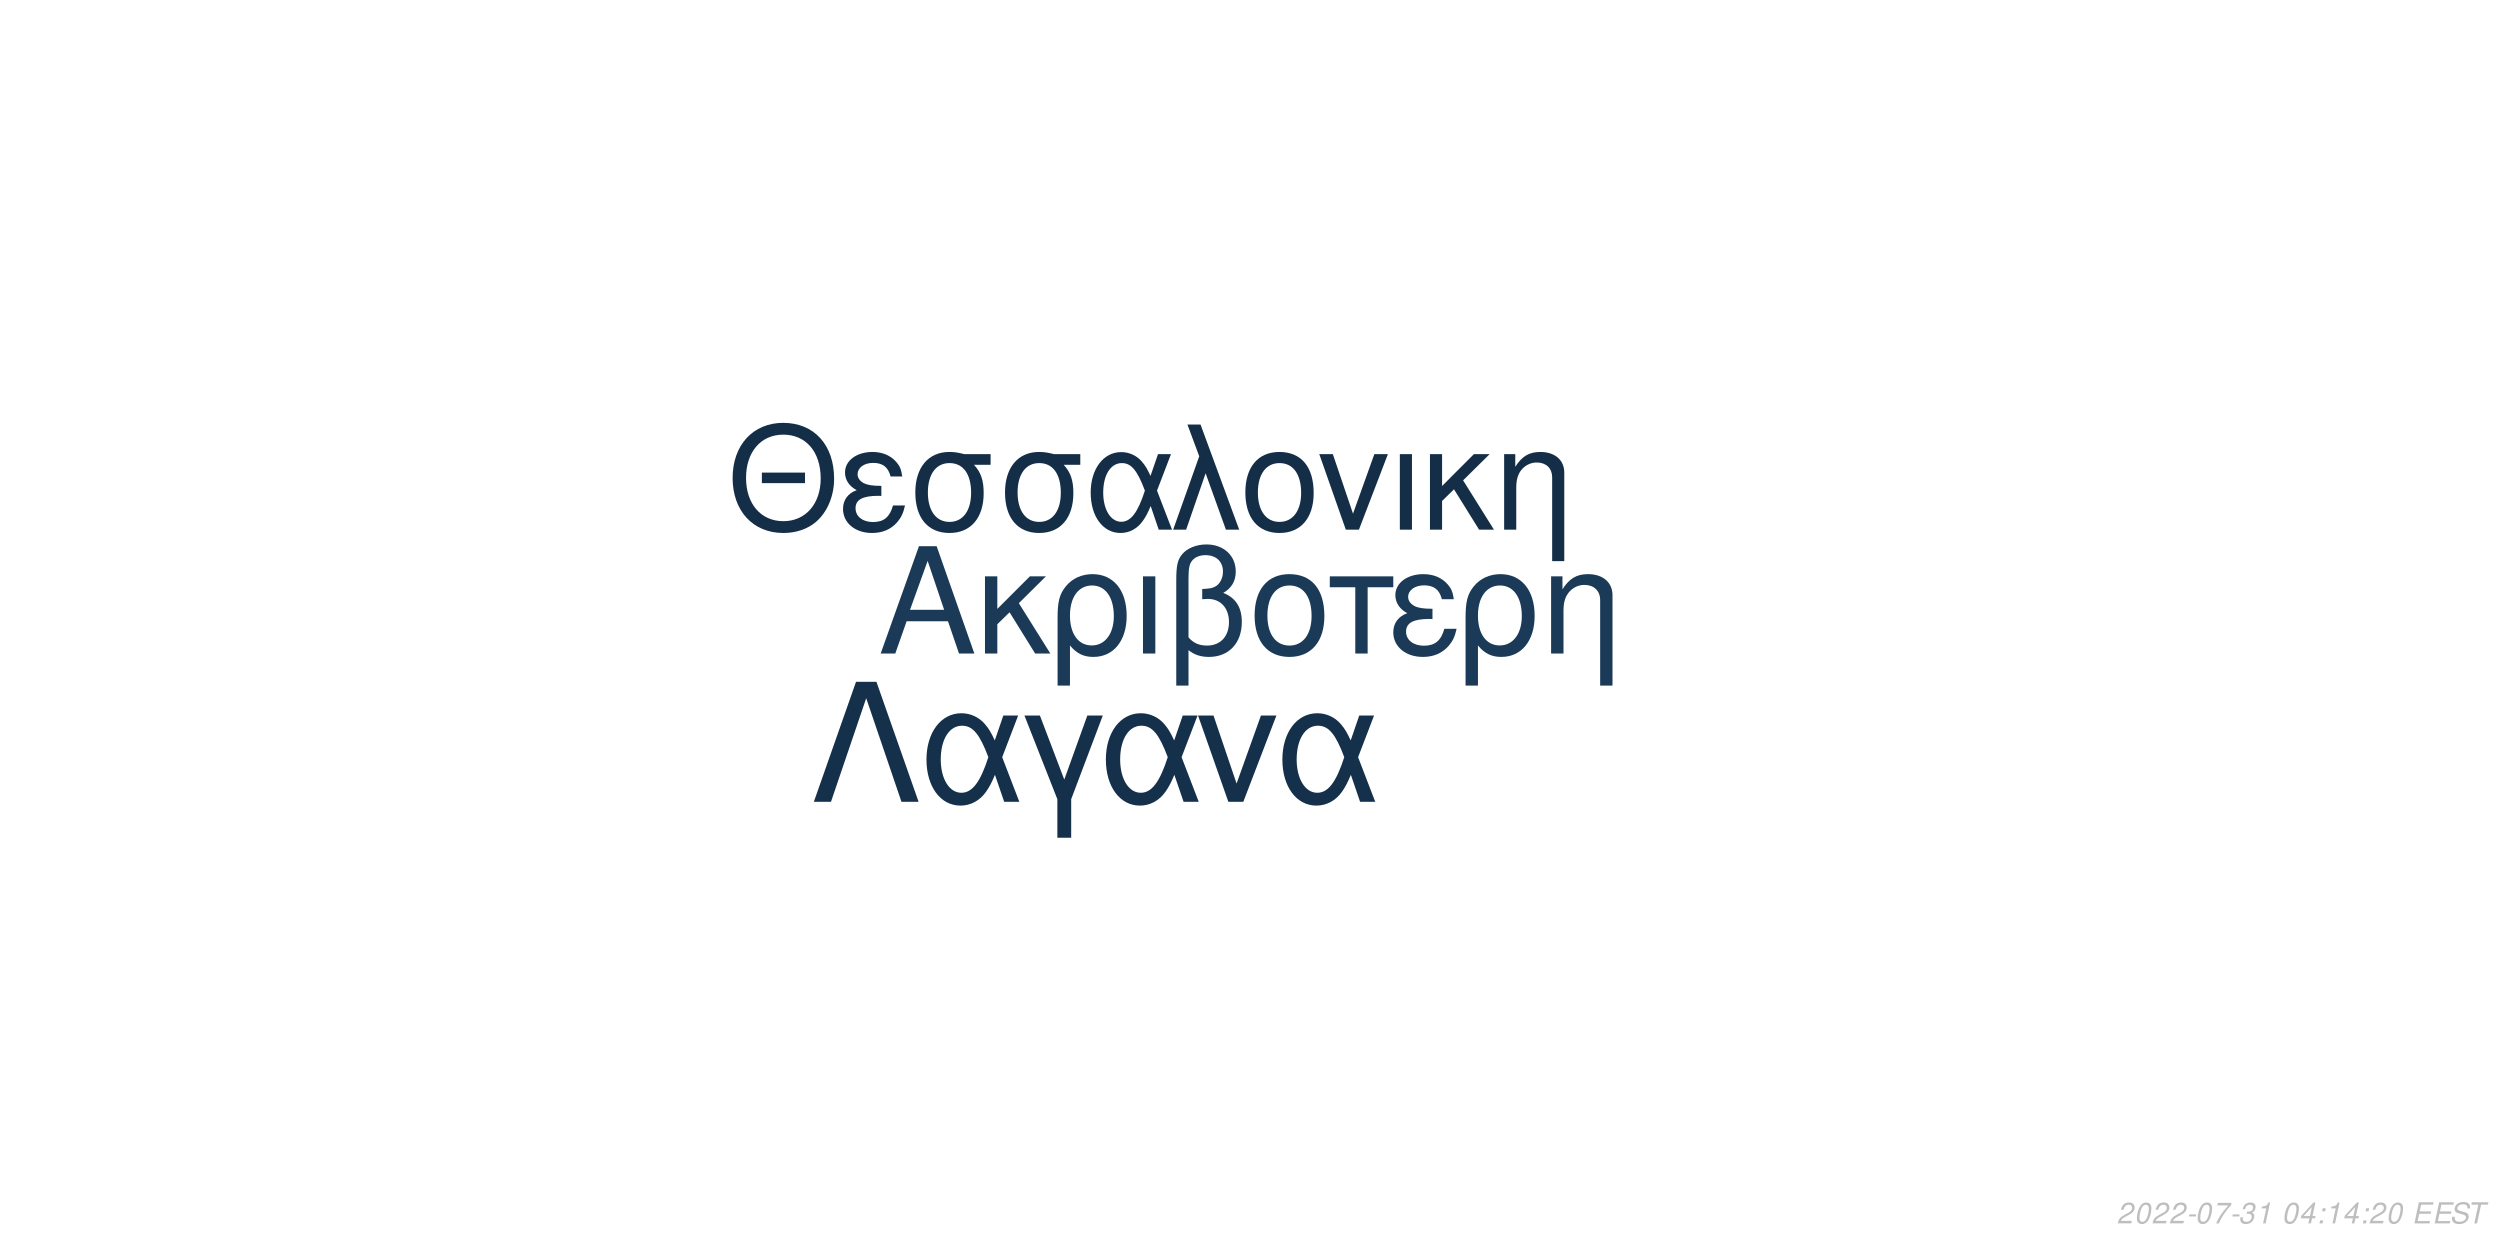
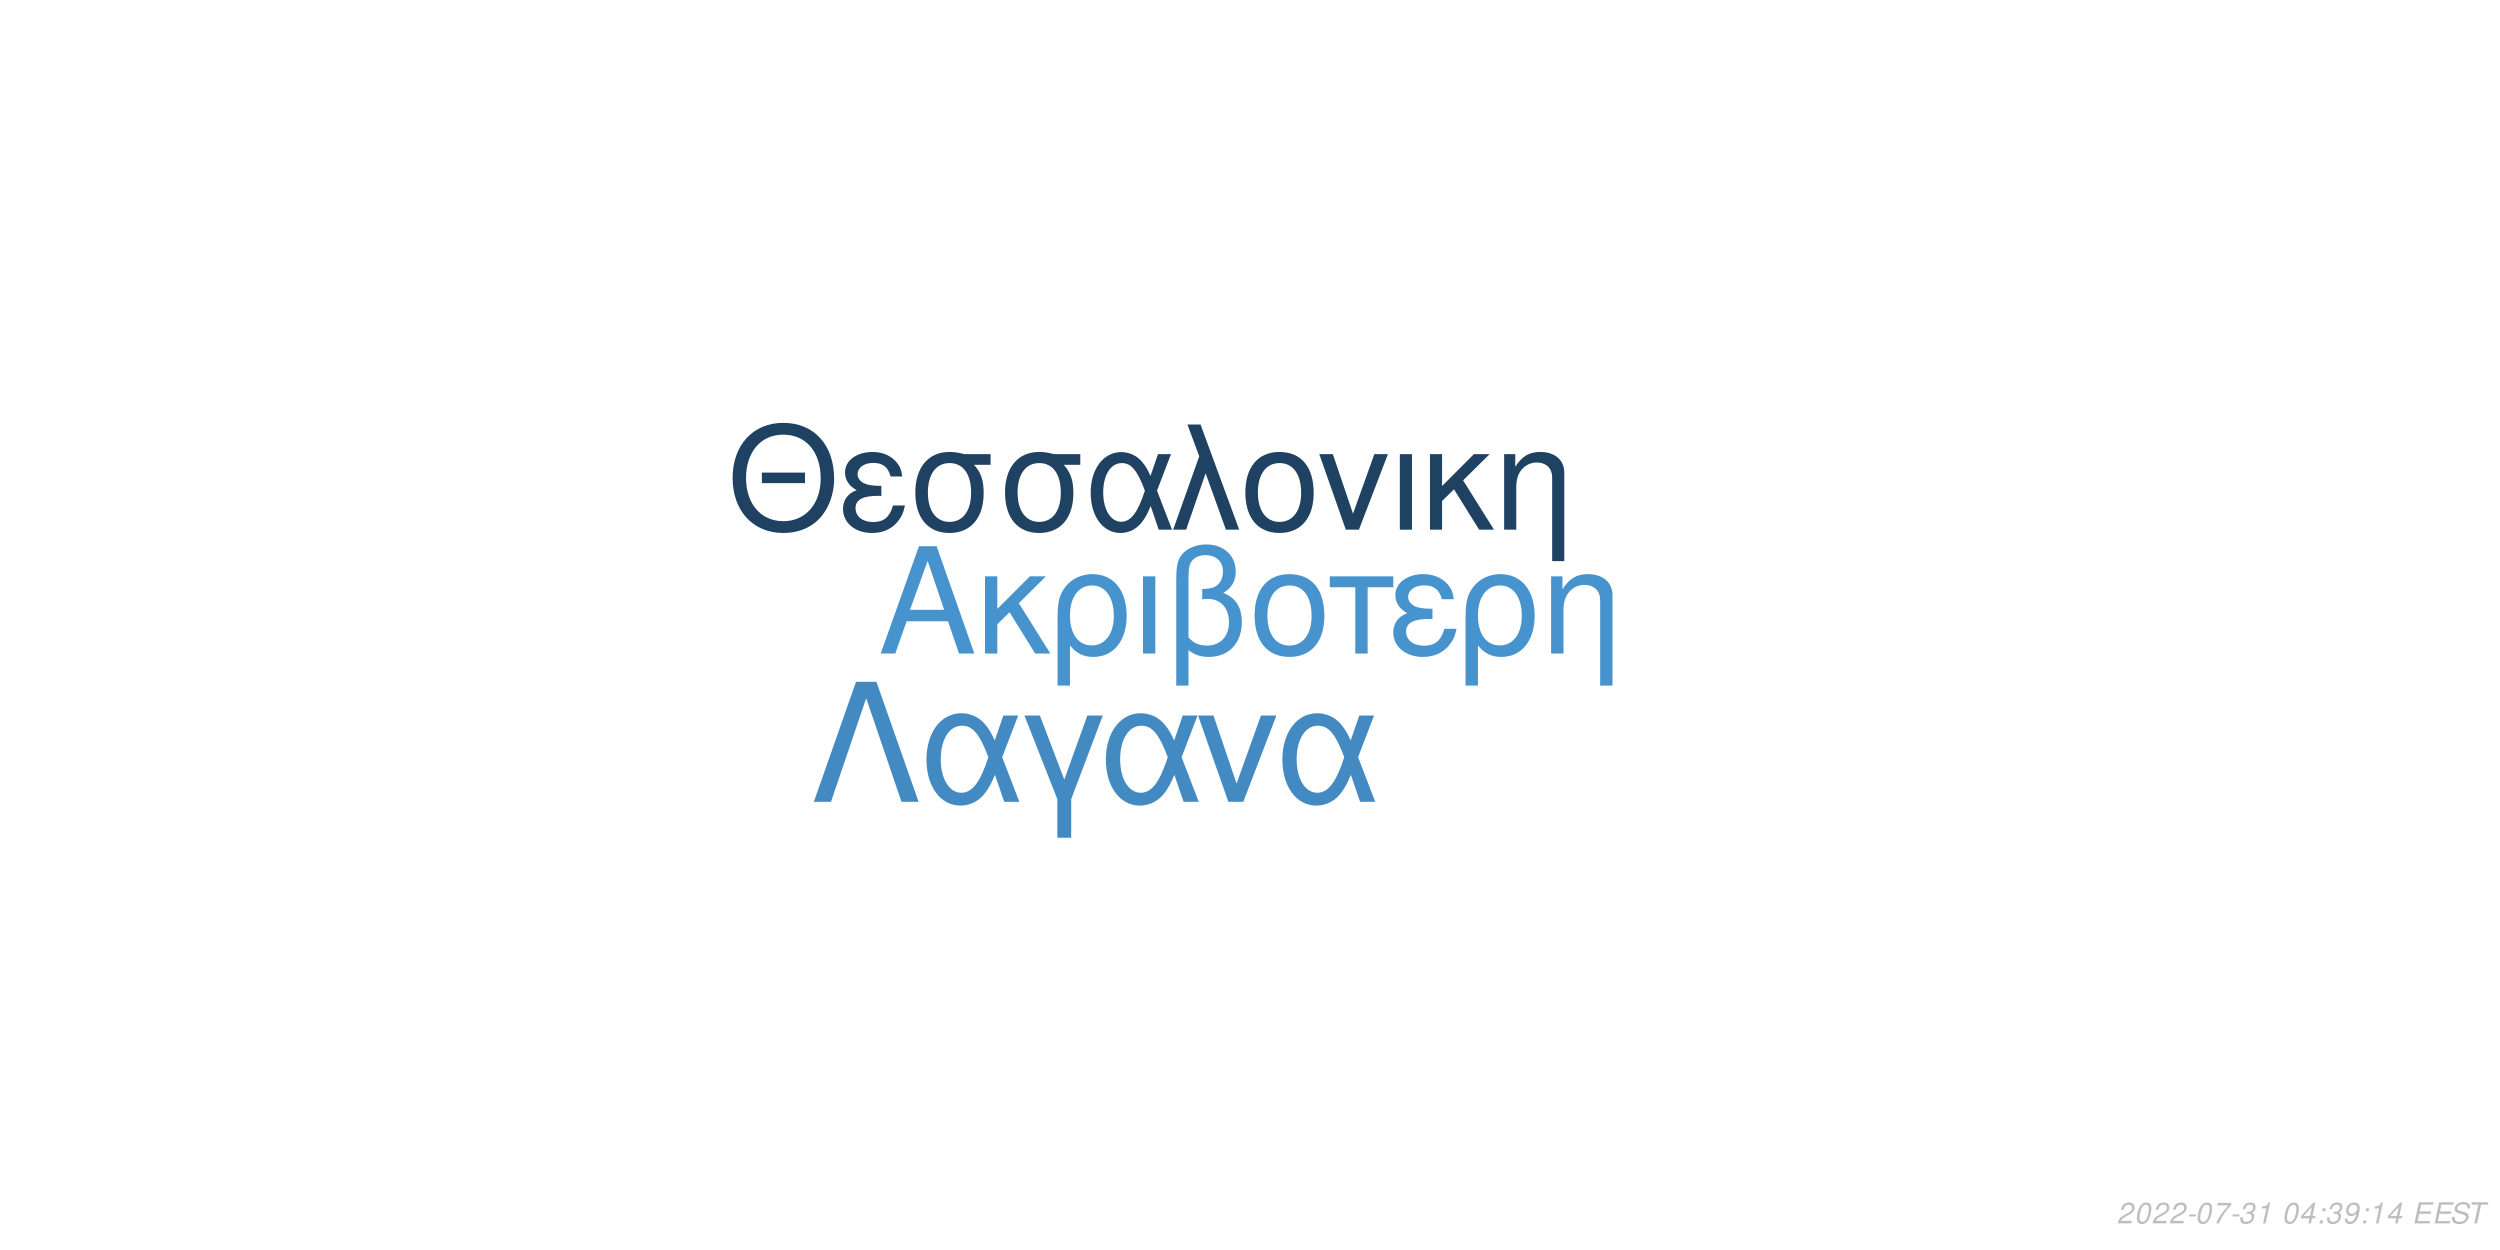
<svg xmlns="http://www.w3.org/2000/svg" xmlns:xlink="http://www.w3.org/1999/xlink" width="864pt" height="432pt" viewBox="0 0 864 432" version="1.1">
  <defs>
    <g>
      <symbol overflow="visible" id="glyph0-0">
        <path style="stroke:none;" d="" />
      </symbol>
      <symbol overflow="visible" id="glyph0-1">
        <path style="stroke:none;" d="M 24.125 -11.141 L 27.938 0 L 33.234 0 L 20.203 -37.094 L 14.094 -37.094 L 0.859 0 L 5.906 0 L 9.828 -11.141 Z M 22.797 -15.109 L 11 -15.109 L 17.094 -32.016 Z M 22.797 -15.109 " />
      </symbol>
      <symbol overflow="visible" id="glyph0-2">
        <path style="stroke:none;" d="M 7.172 -15.422 L 7.172 -26.672 L 2.906 -26.672 L 2.906 0 L 7.172 0 L 7.172 -10.125 L 11.406 -14.25 L 20.25 0 L 25.5 0 L 14.609 -17.406 L 23.969 -26.672 L 18.422 -26.672 Z M 7.172 -15.422 " />
      </symbol>
      <symbol overflow="visible" id="glyph0-3">
        <path style="stroke:none;" d="M 3 11.094 L 7.281 11.094 L 7.281 -2.797 C 9.516 -0.047 11.953 1.172 15.375 1.172 C 22.344 1.172 26.875 -4.422 26.875 -13.031 C 26.875 -21.891 22.297 -27.438 15.062 -27.438 C 11.297 -27.438 7.984 -25.906 5.797 -23.156 C 3.672 -20.516 3 -17.969 3 -12.359 Z M 14.906 -23.516 C 19.547 -23.516 22.438 -19.438 22.438 -12.922 C 22.438 -6.812 19.391 -2.797 14.812 -2.797 C 10.172 -2.797 7.281 -6.766 7.281 -13.125 C 7.281 -19.484 10.234 -23.516 14.906 -23.516 Z M 14.906 -23.516 " />
      </symbol>
      <symbol overflow="visible" id="glyph0-4">
        <path style="stroke:none;" d="M 3.516 0 L 7.781 0 L 7.781 -26.672 L 3.516 -26.672 Z M 3.516 0 " />
      </symbol>
      <symbol overflow="visible" id="glyph0-5">
        <path style="stroke:none;" d="M 4.016 11.094 L 8.25 11.094 L 8.25 -1.172 C 10.172 0.406 12.422 1.172 15.312 1.172 C 22.188 1.172 26.672 -3.609 26.672 -10.891 C 26.672 -15.984 24.578 -19.234 20.25 -20.969 C 23.109 -22.547 24.578 -25.031 24.578 -28.344 C 24.578 -33.844 20.406 -37.703 14.453 -37.703 C 10.938 -37.703 7.734 -36.391 6 -34.25 C 4.484 -32.422 4.016 -30.328 4.016 -25.391 Z M 8.25 -25.656 C 8.25 -29.359 8.5 -30.844 9.469 -32.062 C 10.375 -33.281 12.156 -34 14.094 -34 C 17.812 -34 20.156 -31.812 20.156 -28.297 C 20.156 -25.953 18.984 -23.812 17.297 -23.047 C 16.281 -22.547 15.469 -22.438 12.984 -22.297 L 12.984 -18.781 C 13.734 -18.828 14.344 -18.875 14.969 -18.875 C 19.344 -18.875 22.234 -15.719 22.234 -10.891 C 22.234 -5.906 19.281 -2.75 14.656 -2.75 C 11.953 -2.75 9.922 -3.609 8.25 -5.594 Z M 8.25 -25.656 " />
      </symbol>
      <symbol overflow="visible" id="glyph0-6">
        <path style="stroke:none;" d="M 14.094 -27.438 C 6.562 -27.438 2.094 -22.094 2.094 -13.125 C 2.094 -4.125 6.562 1.172 14.141 1.172 C 21.672 1.172 26.203 -4.172 26.203 -12.922 C 26.203 -22.188 21.828 -27.438 14.094 -27.438 Z M 14.141 -23.516 C 18.938 -23.516 21.781 -19.594 21.781 -12.984 C 21.781 -6.672 18.828 -2.75 14.141 -2.75 C 9.422 -2.75 6.516 -6.672 6.516 -13.125 C 6.516 -19.594 9.422 -23.516 14.141 -23.516 Z M 14.141 -23.516 " />
      </symbol>
      <symbol overflow="visible" id="glyph0-7">
        <path style="stroke:none;" d="M 7.891 0 L 12.156 0 L 12.156 -22.906 L 21.016 -22.906 L 21.016 -26.672 L -0.922 -26.672 L -0.922 -22.906 L 7.891 -22.906 Z M 7.891 0 " />
      </symbol>
      <symbol overflow="visible" id="glyph0-8">
        <path style="stroke:none;" d="M 14.562 -15.469 C 11.344 -15.469 9.562 -15.781 8.297 -16.438 C 6.922 -17.203 6.156 -18.328 6.156 -19.547 C 6.156 -21.891 8.453 -23.562 11.656 -23.562 C 15.062 -23.562 16.953 -22.094 17.812 -18.781 L 21.938 -18.781 C 21.578 -21.266 21.062 -22.5 19.797 -23.922 C 17.812 -26.203 14.906 -27.438 11.453 -27.438 C 5.797 -27.438 1.734 -24.375 1.734 -20.203 C 1.734 -17.609 3.156 -15.375 5.859 -13.938 C 2.797 -12.875 1.016 -10.484 1.016 -7.328 C 1.016 -2.391 5.297 1.172 11.25 1.172 C 14.969 1.172 17.906 -0.109 20.156 -2.641 C 21.578 -4.328 22.297 -5.797 22.906 -8.547 L 18.672 -8.547 C 17.5 -4.422 15.422 -2.703 11.609 -2.703 C 7.938 -2.703 5.438 -4.688 5.438 -7.578 C 5.438 -10.578 7.938 -11.953 13.484 -11.953 C 13.641 -11.953 14.094 -11.953 14.562 -11.906 Z M 14.562 -15.469 " />
      </symbol>
      <symbol overflow="visible" id="glyph0-9">
        <path style="stroke:none;" d="M 3.562 -26.672 L 3.562 0 L 7.844 0 L 7.844 -14.703 C 7.844 -17.906 8.5 -19.891 10.031 -21.531 C 11.406 -22.953 13.188 -23.719 15.062 -23.719 C 18.375 -23.719 20.516 -21.672 20.516 -18.469 L 20.516 11.094 L 24.781 11.094 L 24.781 -20.156 C 24.781 -24.578 21.469 -27.438 16.328 -27.438 C 12.359 -27.438 9.828 -25.906 7.484 -22.188 L 7.484 -26.672 Z M 3.562 -26.672 " />
      </symbol>
      <symbol overflow="visible" id="glyph1-0">
        <path style="stroke:none;" d="" />
      </symbol>
      <symbol overflow="visible" id="glyph1-1">
        <path style="stroke:none;" d="M 26.859 -19.734 L 11.953 -19.734 L 11.953 -16.094 L 26.859 -16.094 Z M 19.328 -36.922 C 8.922 -36.922 1.844 -29.25 1.844 -17.891 C 1.844 -6.484 8.875 1.141 19.391 1.141 C 23.812 1.141 27.703 -0.203 30.641 -2.688 C 34.578 -6.031 36.922 -11.656 36.922 -17.594 C 36.922 -29.297 30 -36.922 19.328 -36.922 Z M 19.328 -32.844 C 27.203 -32.844 32.281 -26.906 32.281 -17.688 C 32.281 -8.922 27.062 -2.938 19.391 -2.938 C 11.609 -2.938 6.484 -8.922 6.484 -17.891 C 6.484 -26.859 11.609 -32.844 19.328 -32.844 Z M 19.328 -32.844 " />
      </symbol>
      <symbol overflow="visible" id="glyph1-2">
        <path style="stroke:none;" d="M 14.25 -15.141 C 11.109 -15.141 9.375 -15.453 8.125 -16.094 C 6.781 -16.844 6.031 -17.938 6.031 -19.141 C 6.031 -21.422 8.266 -23.078 11.406 -23.078 C 14.75 -23.078 16.594 -21.625 17.438 -18.391 L 21.469 -18.391 C 21.125 -20.828 20.625 -22.031 19.391 -23.422 C 17.438 -25.656 14.594 -26.859 11.219 -26.859 C 5.688 -26.859 1.688 -23.875 1.688 -19.781 C 1.688 -17.234 3.094 -15.047 5.734 -13.656 C 2.734 -12.609 1 -10.266 1 -7.172 C 1 -2.344 5.188 1.141 11.016 1.141 C 14.656 1.141 17.547 -0.094 19.734 -2.594 C 21.125 -4.234 21.828 -5.688 22.422 -8.375 L 18.281 -8.375 C 17.141 -4.328 15.094 -2.641 11.359 -2.641 C 7.766 -2.641 5.328 -4.578 5.328 -7.422 C 5.328 -10.359 7.766 -11.703 13.203 -11.703 C 13.359 -11.703 13.797 -11.703 14.25 -11.656 Z M 14.25 -15.141 " />
      </symbol>
      <symbol overflow="visible" id="glyph1-3">
        <path style="stroke:none;" d="M 29 -26.109 L 19.938 -26.109 C 17.594 -26.703 16.438 -26.859 14.703 -26.859 C 7.469 -26.859 2.984 -21.469 2.984 -12.859 C 2.984 -4.031 7.375 1.141 14.797 1.141 C 22.172 1.141 26.609 -4.078 26.609 -12.656 C 26.609 -17.047 25.656 -19.828 23.266 -22.422 L 29 -22.422 Z M 14.797 -23.016 C 19.531 -23.016 22.266 -19.234 22.266 -12.75 C 22.266 -6.531 19.438 -2.688 14.797 -2.688 C 10.172 -2.688 7.328 -6.531 7.328 -12.859 C 7.328 -19.188 10.172 -23.016 14.797 -23.016 Z M 14.797 -23.016 " />
      </symbol>
      <symbol overflow="visible" id="glyph1-4">
        <path style="stroke:none;" d="M 29.344 -26.109 L 24.859 -26.109 L 22.266 -18.578 C 21.125 -21.031 20.484 -22.125 19.328 -23.469 C 17.547 -25.609 14.906 -26.812 12.156 -26.812 C 5.984 -26.812 1.594 -20.984 1.594 -12.812 C 1.594 -4.578 5.828 1.141 11.906 1.141 C 14.953 1.141 17.734 -0.344 19.625 -3.047 C 20.672 -4.531 21.281 -5.688 22.328 -8.172 L 25.109 0 L 29.703 0 L 24.516 -13.5 Z M 20.328 -13.5 C 17.891 -5.922 15.453 -2.734 12.156 -2.734 C 8.516 -2.734 5.922 -6.922 5.922 -12.812 C 5.922 -18.938 8.516 -23.016 12.359 -23.016 C 15.594 -23.016 17.688 -20.531 20.328 -13.5 Z M 20.328 -13.5 " />
      </symbol>
      <symbol overflow="visible" id="glyph1-5">
        <path style="stroke:none;" d="M 1.094 0 L 5.578 0 L 12.312 -19.484 L 19.328 0 L 23.922 0 L 10.562 -36.328 L 6.031 -36.328 L 10.109 -25.359 Z M 1.094 0 " />
      </symbol>
      <symbol overflow="visible" id="glyph1-6">
        <path style="stroke:none;" d="M 13.797 -26.859 C 6.422 -26.859 2.047 -21.625 2.047 -12.859 C 2.047 -4.031 6.422 1.141 13.859 1.141 C 21.234 1.141 25.656 -4.078 25.656 -12.656 C 25.656 -21.719 21.375 -26.859 13.797 -26.859 Z M 13.859 -23.016 C 18.531 -23.016 21.328 -19.188 21.328 -12.703 C 21.328 -6.531 18.438 -2.688 13.859 -2.688 C 9.219 -2.688 6.375 -6.531 6.375 -12.859 C 6.375 -19.188 9.219 -23.016 13.859 -23.016 Z M 13.859 -23.016 " />
      </symbol>
      <symbol overflow="visible" id="glyph1-7">
        <path style="stroke:none;" d="M 14.297 0 L 24.312 -26.109 L 19.625 -26.109 L 12.25 -5.531 L 5.281 -26.109 L 0.594 -26.109 L 9.766 0 Z M 14.297 0 " />
      </symbol>
      <symbol overflow="visible" id="glyph1-8">
        <path style="stroke:none;" d="M 3.438 0 L 7.625 0 L 7.625 -26.109 L 3.438 -26.109 Z M 3.438 0 " />
      </symbol>
      <symbol overflow="visible" id="glyph1-9">
        <path style="stroke:none;" d="M 7.031 -15.094 L 7.031 -26.109 L 2.844 -26.109 L 2.844 0 L 7.031 0 L 7.031 -9.922 L 11.156 -13.953 L 19.828 0 L 24.969 0 L 14.297 -17.047 L 23.469 -26.109 L 18.031 -26.109 Z M 7.031 -15.094 " />
      </symbol>
      <symbol overflow="visible" id="glyph1-10">
        <path style="stroke:none;" d="M 3.484 -26.109 L 3.484 0 L 7.672 0 L 7.672 -14.406 C 7.672 -17.547 8.328 -19.484 9.812 -21.078 C 11.156 -22.469 12.906 -23.219 14.75 -23.219 C 17.984 -23.219 20.078 -21.234 20.078 -18.094 L 20.078 10.859 L 24.266 10.859 L 24.266 -19.734 C 24.266 -24.062 21.031 -26.859 16 -26.859 C 12.109 -26.859 9.609 -25.359 7.328 -21.719 L 7.328 -26.109 Z M 3.484 -26.109 " />
      </symbol>
      <symbol overflow="visible" id="glyph2-0">
        <path style="stroke:none;" d="" />
      </symbol>
      <symbol overflow="visible" id="glyph2-1">
        <path style="stroke:none;" d="M 22.531 -41.484 L 15.484 -41.484 L 0.906 0 L 6.828 0 L 19 -35.797 L 31.188 0 L 37.109 0 Z M 22.531 -41.484 " />
      </symbol>
      <symbol overflow="visible" id="glyph2-2">
        <path style="stroke:none;" d="M 33.516 -29.812 L 28.391 -29.812 L 25.438 -21.219 C 24.125 -24.016 23.391 -25.266 22.078 -26.797 C 20.031 -29.25 17.016 -30.609 13.891 -30.609 C 6.828 -30.609 1.828 -23.953 1.828 -14.625 C 1.828 -5.234 6.656 1.312 13.594 1.312 C 17.078 1.312 20.266 -0.391 22.422 -3.469 C 23.609 -5.172 24.297 -6.484 25.5 -9.328 L 28.688 0 L 33.922 0 L 28 -15.422 Z M 23.219 -15.422 C 20.422 -6.766 17.641 -3.125 13.891 -3.125 C 9.734 -3.125 6.766 -7.906 6.766 -14.625 C 6.766 -21.625 9.734 -26.297 14.109 -26.297 C 17.812 -26.297 20.203 -23.453 23.219 -15.422 Z M 23.219 -15.422 " />
      </symbol>
      <symbol overflow="visible" id="glyph2-3">
        <path style="stroke:none;" d="M 12.062 12.406 L 16.844 12.406 L 16.844 -0.906 L 27.766 -29.812 L 22.422 -29.812 L 14.453 -7.688 L 6.031 -29.812 L 0.688 -29.812 L 12.062 -0.906 Z M 12.062 12.406 " />
      </symbol>
      <symbol overflow="visible" id="glyph2-4">
        <path style="stroke:none;" d="M 16.328 0 L 27.766 -29.812 L 22.422 -29.812 L 14 -6.312 L 6.031 -29.812 L 0.688 -29.812 L 11.156 0 Z M 16.328 0 " />
      </symbol>
      <symbol overflow="visible" id="glyph3-0">
        <path style="stroke:none;" d="" />
      </symbol>
      <symbol overflow="visible" id="glyph3-1">
        <path style="stroke:none;" d="M 5.234 -0.875 L 1.469 -0.875 C 1.641 -1.375 2.203 -1.891 3.109 -2.344 L 4.234 -2.938 C 5.562 -3.625 6.219 -4.469 6.219 -5.484 C 6.219 -5.938 6.062 -6.359 5.797 -6.656 C 5.469 -7.047 4.984 -7.234 4.312 -7.234 C 2.766 -7.234 1.891 -6.453 1.484 -4.734 L 2.375 -4.734 C 2.484 -5.188 2.609 -5.484 2.797 -5.75 C 3.094 -6.203 3.609 -6.453 4.188 -6.453 C 4.891 -6.453 5.344 -6.031 5.344 -5.375 C 5.344 -4.703 4.859 -4.094 4.016 -3.656 L 2.984 -3.125 C 1.234 -2.188 0.797 -1.656 0.344 -0.016 L 5.047 -0.016 Z M 5.234 -0.875 " />
      </symbol>
      <symbol overflow="visible" id="glyph3-2">
        <path style="stroke:none;" d="M 4.203 -7.234 C 3.375 -7.234 2.688 -6.812 2.125 -5.984 C 1.484 -5.047 0.984 -3.188 0.984 -1.734 C 0.984 -1.109 1.172 -0.562 1.484 -0.266 C 1.797 0.047 2.281 0.234 2.766 0.234 C 3.625 0.234 4.281 -0.156 4.859 -1.016 C 5.516 -1.953 6 -3.797 6 -5.266 C 6 -6.5 5.328 -7.234 4.203 -7.234 Z M 4.094 -6.453 C 4.734 -6.453 5.125 -5.984 5.125 -5.156 C 5.125 -4.203 4.781 -2.625 4.406 -1.812 C 3.984 -0.938 3.516 -0.547 2.875 -0.547 C 2.25 -0.547 1.875 -1.031 1.875 -1.828 C 1.875 -2.797 2.203 -4.344 2.594 -5.203 C 2.984 -6.047 3.453 -6.453 4.094 -6.453 Z M 4.094 -6.453 " />
      </symbol>
      <symbol overflow="visible" id="glyph3-3">
        <path style="stroke:none;" d="M 3.516 -3.125 L 1.125 -3.125 L 0.969 -2.406 L 3.359 -2.406 Z M 3.516 -3.125 " />
      </symbol>
      <symbol overflow="visible" id="glyph3-4">
        <path style="stroke:none;" d="M 6.703 -7.094 L 1.953 -7.094 L 1.766 -6.219 L 5.594 -6.219 C 3.344 -3.688 2.266 -2.109 1.375 0 L 2.344 0 C 3.031 -1.906 4.828 -4.594 6.547 -6.281 Z M 6.703 -7.094 " />
      </symbol>
      <symbol overflow="visible" id="glyph3-5">
        <path style="stroke:none;" d="M 2.922 -3.312 C 3.125 -3.344 3.234 -3.344 3.375 -3.344 C 4.203 -3.344 4.688 -3 4.688 -2.406 C 4.688 -1.312 3.906 -0.547 2.781 -0.547 C 2.047 -0.547 1.594 -0.938 1.594 -1.562 C 1.594 -1.719 1.609 -1.844 1.656 -2.094 L 0.766 -2.094 C 0.734 -1.797 0.719 -1.641 0.719 -1.469 C 0.719 -0.375 1.406 0.234 2.641 0.234 C 3.547 0.234 4.297 -0.078 4.812 -0.656 C 5.266 -1.156 5.562 -1.875 5.562 -2.547 C 5.562 -3.125 5.344 -3.453 4.797 -3.734 C 5.641 -4.234 6.016 -4.844 6.016 -5.734 C 6.016 -6.656 5.312 -7.234 4.203 -7.234 C 3.375 -7.234 2.672 -6.938 2.188 -6.375 C 1.891 -6.031 1.703 -5.641 1.516 -4.906 L 2.391 -4.906 C 2.5 -5.359 2.594 -5.594 2.734 -5.812 C 3.047 -6.234 3.516 -6.453 4.078 -6.453 C 4.734 -6.453 5.141 -6.125 5.141 -5.578 C 5.141 -5.188 5.016 -4.797 4.797 -4.547 C 4.516 -4.234 4 -4.062 3.266 -4.062 L 3.078 -4.062 Z M 2.922 -3.312 " />
      </symbol>
      <symbol overflow="visible" id="glyph3-6">
        <path style="stroke:none;" d="M 3.703 -5.188 L 2.594 0 L 3.469 0 L 5.016 -7.234 L 4.438 -7.234 C 3.906 -6.156 3.688 -6.016 2.234 -5.812 L 2.109 -5.188 Z M 3.703 -5.188 " />
      </symbol>
      <symbol overflow="visible" id="glyph3-7">
        <path style="stroke:none;" d="" />
      </symbol>
      <symbol overflow="visible" id="glyph3-8">
        <path style="stroke:none;" d="M 3.625 -1.75 L 3.266 0 L 4.141 0 L 4.516 -1.75 L 5.562 -1.75 L 5.734 -2.531 L 4.688 -2.531 L 5.688 -7.234 L 5.016 -7.234 L 0.844 -2.672 L 0.641 -1.75 Z M 3.797 -2.531 L 1.594 -2.531 L 4.469 -5.703 Z M 3.797 -2.531 " />
      </symbol>
      <symbol overflow="visible" id="glyph3-9">
        <path style="stroke:none;" d="M 2.359 -1.031 L 1.312 -1.031 L 1.094 0 L 2.141 0 Z M 3.266 -5.234 L 2.219 -5.234 L 2 -4.203 L 3.047 -4.203 Z M 3.266 -5.234 " />
      </symbol>
      <symbol overflow="visible" id="glyph3-10">
+         <path style="stroke:none;" d="M 0.844 -1.656 C 0.844 -1.547 0.844 -1.438 0.844 -1.375 C 0.844 -0.406 1.531 0.234 2.578 0.234 C 3.203 0.234 3.766 0.016 4.297 -0.438 C 4.938 -1 5.312 -1.656 5.594 -2.719 C 5.844 -3.672 6.016 -4.766 6.016 -5.375 C 6.016 -5.844 5.844 -6.328 5.547 -6.656 C 5.203 -7.031 4.703 -7.234 4.062 -7.234 C 2.516 -7.234 1.297 -5.938 1.297 -4.266 C 1.297 -3.203 1.984 -2.547 3.047 -2.547 C 3.484 -2.547 3.953 -2.672 4.281 -2.891 C 4.406 -2.984 4.547 -3.078 4.828 -3.344 C 4.438 -1.484 3.703 -0.547 2.703 -0.547 C 2.109 -0.547 1.719 -0.938 1.719 -1.547 L 1.719 -1.656 Z M 3.953 -6.453 C 4.625 -6.453 5.141 -5.953 5.141 -5.281 C 5.141 -4.188 4.312 -3.312 3.297 -3.312 C 2.594 -3.312 2.172 -3.734 2.172 -4.453 C 2.172 -5.562 2.984 -6.453 3.953 -6.453 Z M 3.953 -6.453 " />
+       </symbol>
+       <symbol overflow="visible" id="glyph3-11">
        <path style="stroke:none;" d="M 2.547 -3.312 L 6.5 -3.312 L 6.688 -4.141 L 2.719 -4.141 L 3.219 -6.469 L 7.344 -6.469 L 7.516 -7.297 L 2.453 -7.297 L 0.906 0 L 6.125 0 L 6.297 -0.812 L 2.016 -0.812 Z M 2.547 -3.312 " />
      </symbol>
-       <symbol overflow="visible" id="glyph3-11">
+       <symbol overflow="visible" id="glyph3-12">
        <path style="stroke:none;" d="M 7.062 -5.156 C 7.125 -5.438 7.141 -5.562 7.141 -5.703 C 7.141 -6.156 6.938 -6.594 6.594 -6.891 C 6.188 -7.25 5.656 -7.406 4.875 -7.406 C 3.844 -7.406 3.047 -7.125 2.5 -6.562 C 2.094 -6.141 1.781 -5.438 1.781 -4.922 C 1.781 -4.297 2.219 -3.766 2.891 -3.562 L 4.594 -3.094 C 5.406 -2.859 5.734 -2.578 5.734 -2.094 C 5.734 -1.781 5.547 -1.406 5.266 -1.141 C 4.844 -0.766 4.266 -0.578 3.453 -0.578 C 2.328 -0.578 1.812 -0.984 1.812 -1.906 C 1.812 -2.047 1.812 -2.125 1.844 -2.312 L 0.984 -2.312 C 0.906 -2.062 0.891 -1.906 0.891 -1.688 C 0.891 -0.484 1.797 0.234 3.297 0.234 C 4.359 0.234 5.234 -0.062 5.812 -0.609 C 6.344 -1.078 6.688 -1.797 6.688 -2.375 C 6.688 -2.641 6.609 -2.906 6.453 -3.156 C 6.234 -3.5 5.938 -3.703 5.469 -3.828 L 3.75 -4.312 C 2.984 -4.547 2.734 -4.734 2.734 -5.188 C 2.734 -5.547 2.875 -5.844 3.188 -6.109 C 3.547 -6.438 4.031 -6.594 4.703 -6.594 C 5.266 -6.594 5.688 -6.484 5.906 -6.297 C 6.094 -6.125 6.219 -5.797 6.219 -5.516 C 6.219 -5.422 6.203 -5.344 6.188 -5.156 Z M 7.062 -5.156 " />
      </symbol>
-       <symbol overflow="visible" id="glyph3-12">
+       <symbol overflow="visible" id="glyph3-13">
        <path style="stroke:none;" d="M 4.938 -6.469 L 7.312 -6.469 L 7.484 -7.297 L 1.75 -7.297 L 1.578 -6.469 L 3.984 -6.469 L 2.609 0 L 3.547 0 Z M 4.938 -6.469 " />
      </symbol>
    </g>
  </defs>
  <g id="surface1">
    <rect x="0" y="0" width="864" height="432" style="fill:rgb(100%,100%,100%);fill-opacity:1;stroke:none;" />
-     <g style="fill:rgb(10.196%,22.745%,34.118%);fill-opacity:1;">
+     <g style="fill:rgb(27.843%,57.647%,80.784%);fill-opacity:1;">
      <use xlink:href="#glyph0-1" x="303.5" y="225.861" />
      <use xlink:href="#glyph0-2" x="337.5" y="225.861" />
      <use xlink:href="#glyph0-3" x="362.5" y="225.861" />
      <use xlink:href="#glyph0-4" x="391.5" y="225.861" />
      <use xlink:href="#glyph0-5" x="402.5" y="225.861" />
      <use xlink:href="#glyph0-6" x="431.5" y="225.861" />
      <use xlink:href="#glyph0-7" x="460.5" y="225.861" />
      <use xlink:href="#glyph0-8" x="480.5" y="225.861" />
      <use xlink:href="#glyph0-3" x="503.5" y="225.861" />
      <use xlink:href="#glyph0-9" x="532.5" y="225.861" />
    </g>
-     <g style="fill:rgb(7.843%,18.039%,27.843%);fill-opacity:1;">
+     <g style="fill:rgb(12.157%,25.882%,38.431%);fill-opacity:1;">
      <use xlink:href="#glyph1-1" x="251.348" y="183.058" />
      <use xlink:href="#glyph1-2" x="290.348" y="183.058" />
      <use xlink:href="#glyph1-3" x="313.348" y="183.058" />
      <use xlink:href="#glyph1-3" x="344.348" y="183.058" />
      <use xlink:href="#glyph1-4" x="375.348" y="183.058" />
      <use xlink:href="#glyph1-5" x="404.348" y="183.058" />
      <use xlink:href="#glyph1-6" x="428.348" y="183.058" />
      <use xlink:href="#glyph1-7" x="455.348" y="183.058" />
      <use xlink:href="#glyph1-8" x="480.348" y="183.058" />
      <use xlink:href="#glyph1-9" x="491.348" y="183.058" />
      <use xlink:href="#glyph1-10" x="516.348" y="183.058" />
    </g>
-     <g style="fill:rgb(8.235%,18.824%,29.02%);fill-opacity:1;">
+     <g style="fill:rgb(26.275%,54.118%,76.471%);fill-opacity:1;">
      <use xlink:href="#glyph2-1" x="280.359" y="277.105" />
      <use xlink:href="#glyph2-2" x="318.359" y="277.105" />
      <use xlink:href="#glyph2-3" x="353.359" y="277.105" />
      <use xlink:href="#glyph2-2" x="380.359" y="277.105" />
      <use xlink:href="#glyph2-4" x="413.359" y="277.105" />
      <use xlink:href="#glyph2-2" x="441.359" y="277.105" />
    </g>
    <g style="fill:rgb(74.51%,74.51%,74.51%);fill-opacity:1;">
      <use xlink:href="#glyph3-1" x="731.52" y="422.81" />
      <use xlink:href="#glyph3-2" x="737.52" y="422.81" />
      <use xlink:href="#glyph3-1" x="743.52" y="422.81" />
      <use xlink:href="#glyph3-1" x="749.52" y="422.81" />
      <use xlink:href="#glyph3-3" x="755.52" y="422.81" />
      <use xlink:href="#glyph3-2" x="758.52" y="422.81" />
      <use xlink:href="#glyph3-4" x="764.52" y="422.81" />
      <use xlink:href="#glyph3-3" x="770.52" y="422.81" />
      <use xlink:href="#glyph3-5" x="773.52" y="422.81" />
      <use xlink:href="#glyph3-6" x="779.52" y="422.81" />
      <use xlink:href="#glyph3-7" x="785.52" y="422.81" />
      <use xlink:href="#glyph3-2" x="788.52" y="422.81" />
      <use xlink:href="#glyph3-8" x="794.52" y="422.81" />
      <use xlink:href="#glyph3-9" x="800.52" y="422.81" />
-       <use xlink:href="#glyph3-6" x="803.52" y="422.81" />
-       <use xlink:href="#glyph3-8" x="809.52" y="422.81" />
+       <use xlink:href="#glyph3-5" x="803.52" y="422.81" />
+       <use xlink:href="#glyph3-10" x="809.52" y="422.81" />
      <use xlink:href="#glyph3-9" x="815.52" y="422.81" />
-       <use xlink:href="#glyph3-1" x="818.52" y="422.81" />
-       <use xlink:href="#glyph3-2" x="824.52" y="422.81" />
+       <use xlink:href="#glyph3-6" x="818.52" y="422.81" />
+       <use xlink:href="#glyph3-8" x="824.52" y="422.81" />
      <use xlink:href="#glyph3-7" x="830.52" y="422.81" />
-       <use xlink:href="#glyph3-10" x="833.52" y="422.81" />
-       <use xlink:href="#glyph3-10" x="840.52" y="422.81" />
-       <use xlink:href="#glyph3-11" x="846.52" y="422.81" />
-       <use xlink:href="#glyph3-12" x="852.52" y="422.81" />
+       <use xlink:href="#glyph3-11" x="833.52" y="422.81" />
+       <use xlink:href="#glyph3-11" x="840.52" y="422.81" />
+       <use xlink:href="#glyph3-12" x="846.52" y="422.81" />
+       <use xlink:href="#glyph3-13" x="852.52" y="422.81" />
    </g>
  </g>
</svg>
